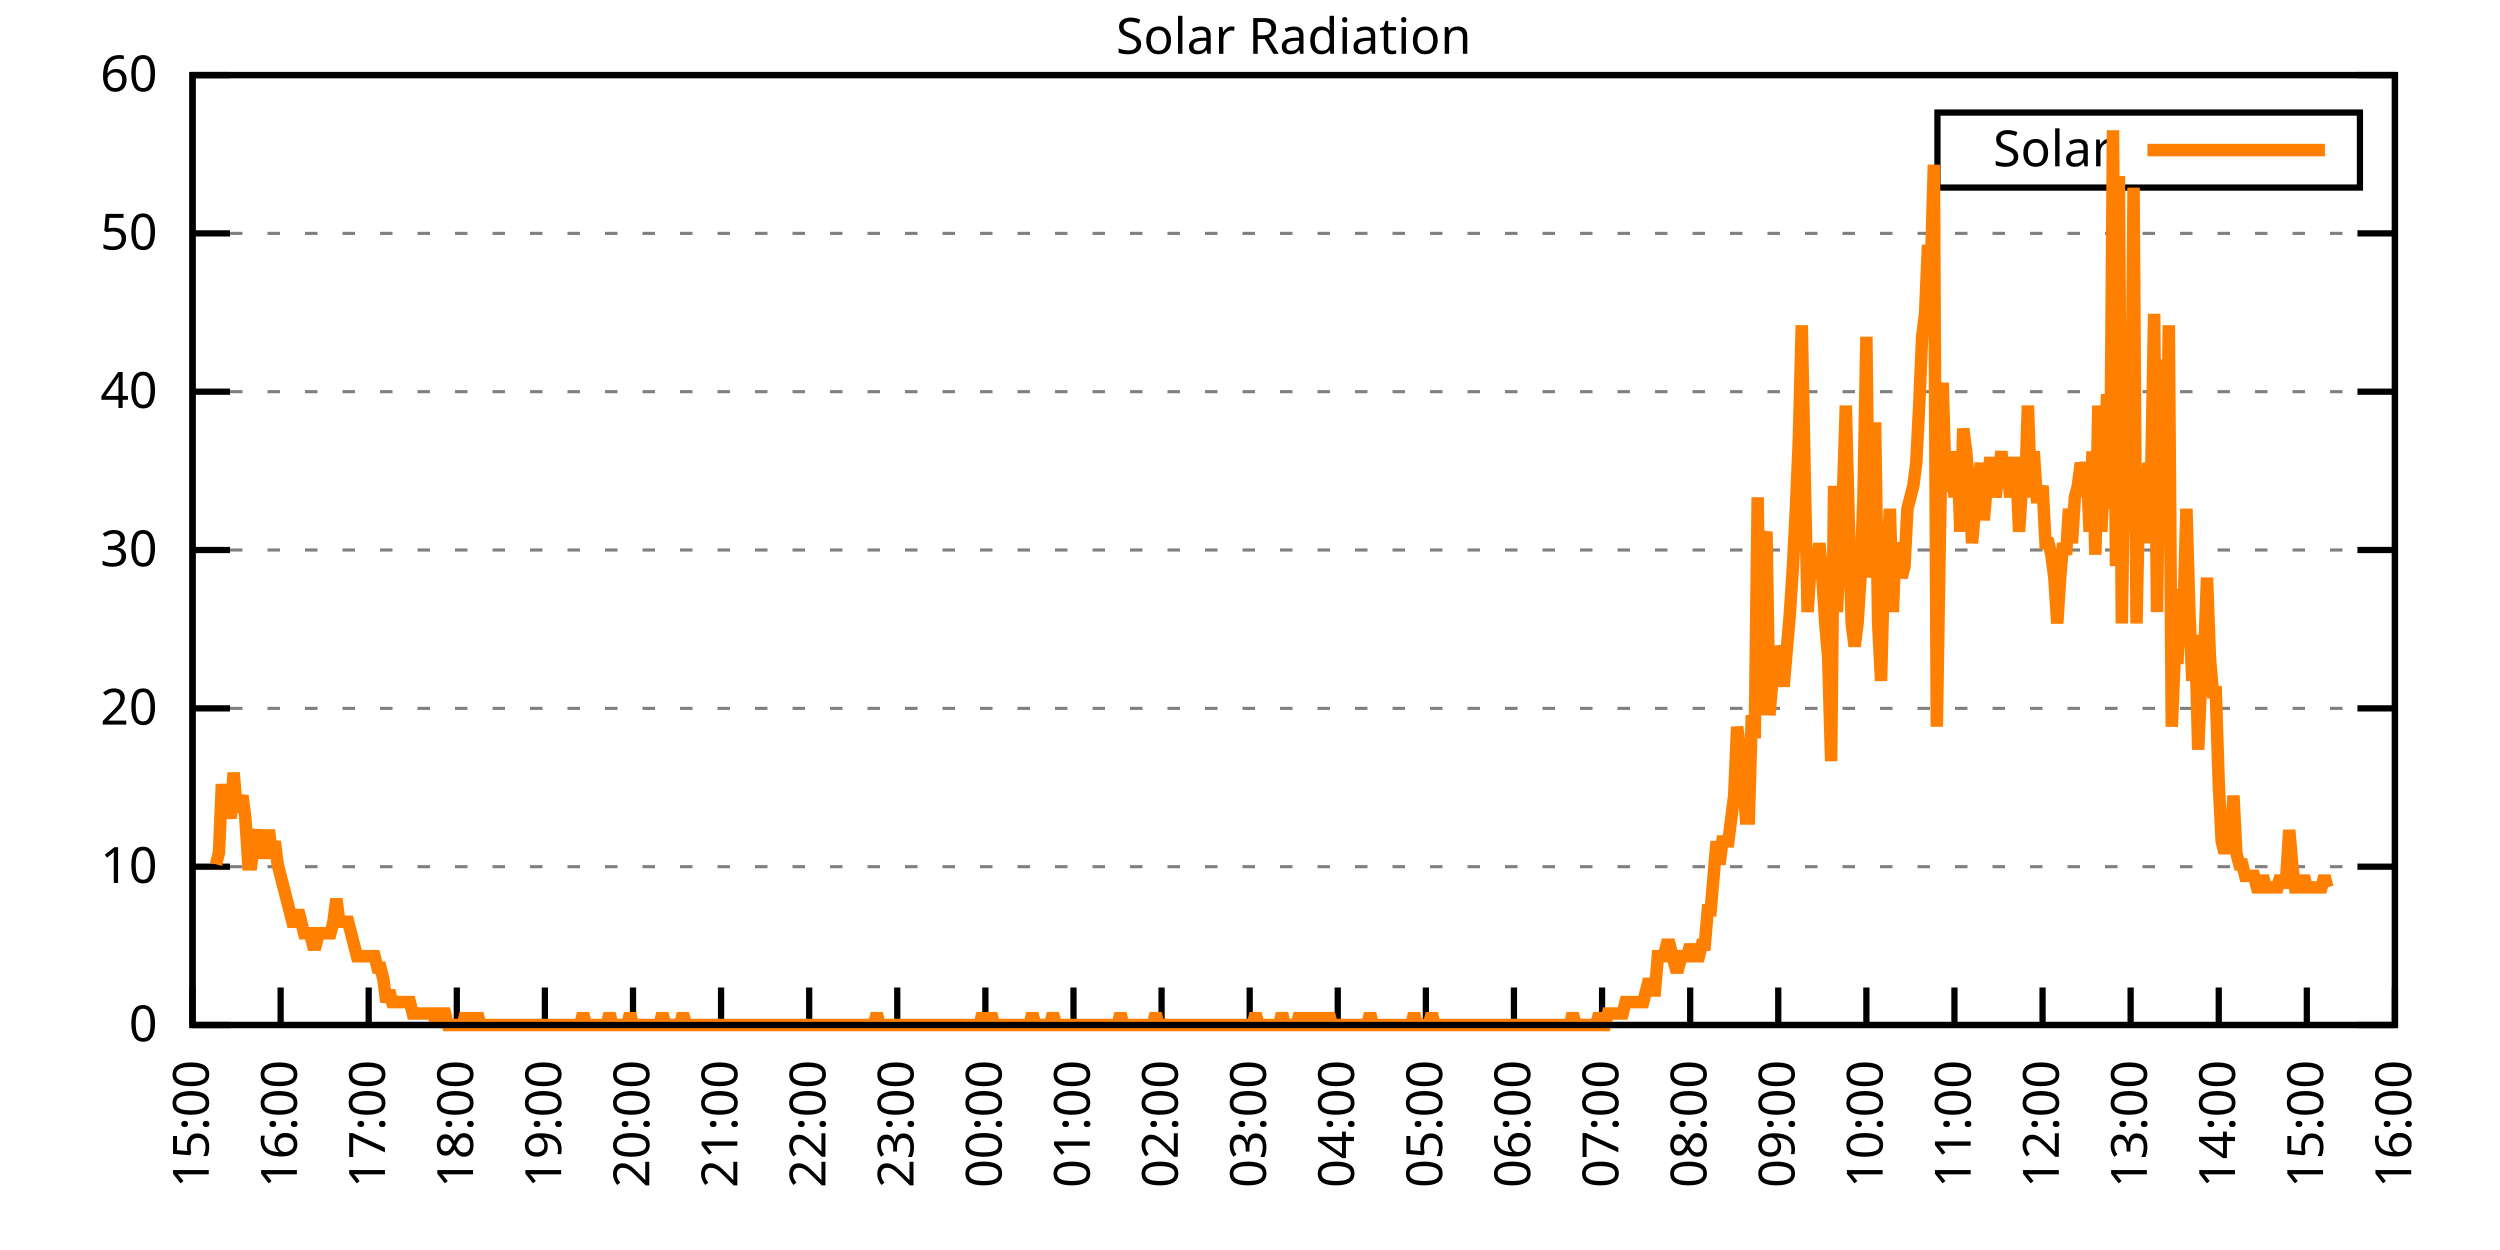
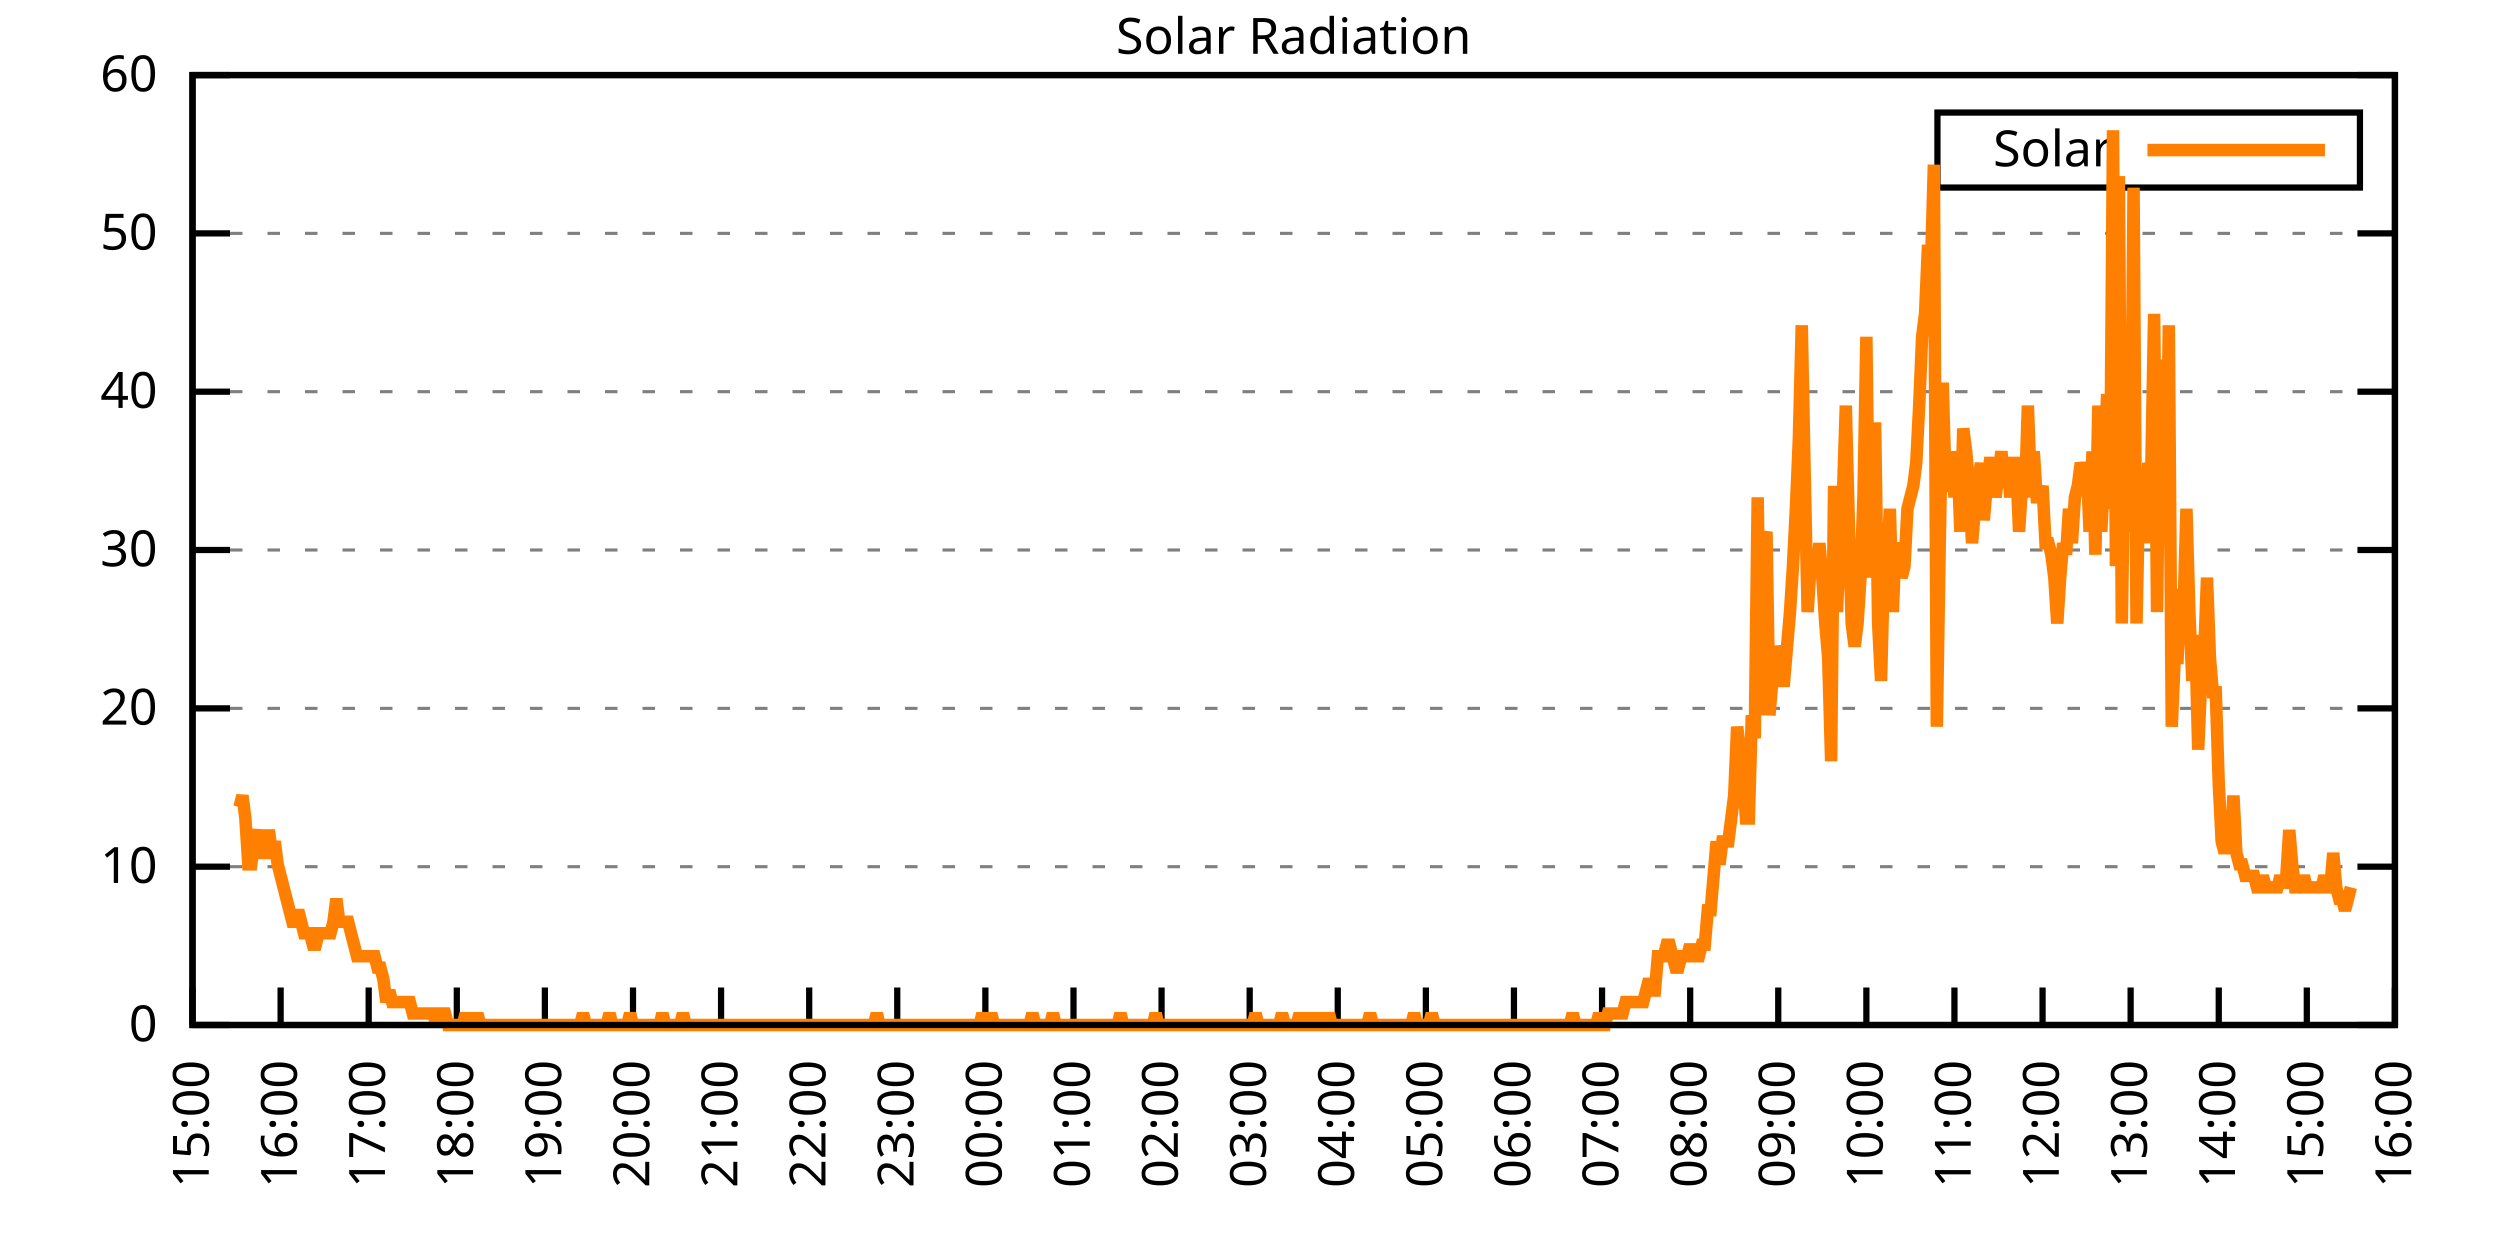
<svg xmlns="http://www.w3.org/2000/svg" xmlns:xlink="http://www.w3.org/1999/xlink" width="400" height="200" viewBox="0 0 400 200">
  <g id="gnuplot_canvas">
    <rect x="0" y="0" width="400" height="200" fill="none" />
    <defs>
      <circle id="gpDot" r="0.5" stroke-width="0.5" stroke="currentColor" />
      <path id="gpPt0" stroke-width="0.333" stroke="currentColor" d="M-1,0 h2 M0,-1 v2" />
      <path id="gpPt1" stroke-width="0.333" stroke="currentColor" d="M-1,-1 L1,1 M1,-1 L-1,1" />
      <path id="gpPt2" stroke-width="0.333" stroke="currentColor" d="M-1,0 L1,0 M0,-1 L0,1 M-1,-1 L1,1 M-1,1 L1,-1" />
      <rect id="gpPt3" stroke-width="0.333" stroke="currentColor" x="-1" y="-1" width="2" height="2" />
      <rect id="gpPt4" stroke-width="0.333" stroke="currentColor" fill="currentColor" x="-1" y="-1" width="2" height="2" />
      <circle id="gpPt5" stroke-width="0.333" stroke="currentColor" cx="0" cy="0" r="1" />
      <use xlink:href="#gpPt5" id="gpPt6" fill="currentColor" stroke="none" />
      <path id="gpPt7" stroke-width="0.333" stroke="currentColor" d="M0,-1.33 L-1.33,0.67 L1.33,0.67 z" />
      <use xlink:href="#gpPt7" id="gpPt8" fill="currentColor" stroke="none" />
      <use xlink:href="#gpPt7" id="gpPt9" stroke="currentColor" transform="rotate(180)" />
      <use xlink:href="#gpPt9" id="gpPt10" fill="currentColor" stroke="none" />
      <use xlink:href="#gpPt3" id="gpPt11" stroke="currentColor" transform="rotate(45)" />
      <use xlink:href="#gpPt11" id="gpPt12" fill="currentColor" stroke="none" />
      <path id="gpPt13" stroke-width="0.333" stroke="currentColor" d="M0,1.330 L1.265,0.411 L0.782,-1.067 L-0.782,-1.076 L-1.265,0.411 z" />
      <use xlink:href="#gpPt13" id="gpPt14" fill="currentColor" stroke="none" />
      <filter id="textbox" filterUnits="objectBoundingBox" x="0" y="0" height="1" width="1">
        <feFlood flood-color="white" flood-opacity="1" result="bgnd" />
        <feComposite in="SourceGraphic" in2="bgnd" operator="atop" />
      </filter>
      <filter id="greybox" filterUnits="objectBoundingBox" x="0" y="0" height="1" width="1">
        <feFlood flood-color="lightgrey" flood-opacity="1" result="grey" />
        <feComposite in="SourceGraphic" in2="grey" operator="atop" />
      </filter>
    </defs>
    <g fill="none" color="white" stroke="currentColor" stroke-width="1.00" stroke-linecap="butt" stroke-linejoin="miter">
</g>
    <g fill="none" color="black" stroke="currentColor" stroke-width="1.00" stroke-linecap="butt" stroke-linejoin="miter">
      <g stroke="none" shape-rendering="crispEdges">
        <polygon fill="rgb(255, 255, 255)" points="30.80,164.00 383.18,164.00 383.18,12.02 30.80,12.02 " />
      </g>
    </g>
    <g fill="none" color="black" stroke="currentColor" stroke-width="1.00" stroke-linecap="butt" stroke-linejoin="miter">
</g>
    <g fill="none" color="black" stroke="black" stroke-width="0.50" stroke-linecap="butt" stroke-linejoin="miter">
</g>
    <g fill="none" color="gray" stroke="currentColor" stroke-width="0.50" stroke-linecap="butt" stroke-linejoin="miter">
      <path stroke="gray" stroke-dasharray="2,4" class="gridline" d="M30.80,164.00 L383.19,164.00  " />
    </g>
    <g fill="none" color="gray" stroke="gray" stroke-width="1.00" stroke-linecap="butt" stroke-linejoin="miter">
</g>
    <g fill="none" color="black" stroke="currentColor" stroke-width="1.00" stroke-linecap="butt" stroke-linejoin="miter">
      <path stroke="black" d="M30.80,164.00 L36.80,164.00 M383.19,164.00 L377.19,164.00  " />
      <g transform="translate(25.20,166.60)" stroke="none" fill="black" font-family="Sans" font-size="8.00" text-anchor="end">
        <text>
          <tspan font-family="Sans"> 0</tspan>
        </text>
      </g>
    </g>
    <g fill="none" color="black" stroke="currentColor" stroke-width="1.00" stroke-linecap="butt" stroke-linejoin="miter">
</g>
    <g fill="none" color="black" stroke="black" stroke-width="0.50" stroke-linecap="butt" stroke-linejoin="miter">
</g>
    <g fill="none" color="gray" stroke="currentColor" stroke-width="0.50" stroke-linecap="butt" stroke-linejoin="miter">
      <path stroke="gray" stroke-dasharray="2,4" class="gridline" d="M30.80,138.67 L383.19,138.67  " />
    </g>
    <g fill="none" color="gray" stroke="gray" stroke-width="1.00" stroke-linecap="butt" stroke-linejoin="miter">
</g>
    <g fill="none" color="black" stroke="currentColor" stroke-width="1.00" stroke-linecap="butt" stroke-linejoin="miter">
      <path stroke="black" d="M30.80,138.67 L36.80,138.67 M383.19,138.67 L377.19,138.67  " />
      <g transform="translate(25.20,141.27)" stroke="none" fill="black" font-family="Sans" font-size="8.00" text-anchor="end">
        <text>
          <tspan font-family="Sans"> 10</tspan>
        </text>
      </g>
    </g>
    <g fill="none" color="black" stroke="currentColor" stroke-width="1.00" stroke-linecap="butt" stroke-linejoin="miter">
</g>
    <g fill="none" color="black" stroke="black" stroke-width="0.50" stroke-linecap="butt" stroke-linejoin="miter">
</g>
    <g fill="none" color="gray" stroke="currentColor" stroke-width="0.50" stroke-linecap="butt" stroke-linejoin="miter">
      <path stroke="gray" stroke-dasharray="2,4" class="gridline" d="M30.80,113.34 L383.19,113.34  " />
    </g>
    <g fill="none" color="gray" stroke="gray" stroke-width="1.00" stroke-linecap="butt" stroke-linejoin="miter">
</g>
    <g fill="none" color="black" stroke="currentColor" stroke-width="1.00" stroke-linecap="butt" stroke-linejoin="miter">
      <path stroke="black" d="M30.80,113.34 L36.80,113.34 M383.19,113.34 L377.19,113.34  " />
      <g transform="translate(25.20,115.94)" stroke="none" fill="black" font-family="Sans" font-size="8.00" text-anchor="end">
        <text>
          <tspan font-family="Sans"> 20</tspan>
        </text>
      </g>
    </g>
    <g fill="none" color="black" stroke="currentColor" stroke-width="1.00" stroke-linecap="butt" stroke-linejoin="miter">
</g>
    <g fill="none" color="black" stroke="black" stroke-width="0.50" stroke-linecap="butt" stroke-linejoin="miter">
</g>
    <g fill="none" color="gray" stroke="currentColor" stroke-width="0.50" stroke-linecap="butt" stroke-linejoin="miter">
      <path stroke="gray" stroke-dasharray="2,4" class="gridline" d="M30.80,88.00 L383.19,88.00  " />
    </g>
    <g fill="none" color="gray" stroke="gray" stroke-width="1.00" stroke-linecap="butt" stroke-linejoin="miter">
</g>
    <g fill="none" color="black" stroke="currentColor" stroke-width="1.00" stroke-linecap="butt" stroke-linejoin="miter">
      <path stroke="black" d="M30.80,88.00 L36.80,88.00 M383.19,88.00 L377.19,88.00  " />
      <g transform="translate(25.20,90.60)" stroke="none" fill="black" font-family="Sans" font-size="8.00" text-anchor="end">
        <text>
          <tspan font-family="Sans"> 30</tspan>
        </text>
      </g>
    </g>
    <g fill="none" color="black" stroke="currentColor" stroke-width="1.00" stroke-linecap="butt" stroke-linejoin="miter">
</g>
    <g fill="none" color="black" stroke="black" stroke-width="0.50" stroke-linecap="butt" stroke-linejoin="miter">
</g>
    <g fill="none" color="gray" stroke="currentColor" stroke-width="0.50" stroke-linecap="butt" stroke-linejoin="miter">
      <path stroke="gray" stroke-dasharray="2,4" class="gridline" d="M30.80,62.67 L383.19,62.67  " />
    </g>
    <g fill="none" color="gray" stroke="gray" stroke-width="1.00" stroke-linecap="butt" stroke-linejoin="miter">
</g>
    <g fill="none" color="black" stroke="currentColor" stroke-width="1.00" stroke-linecap="butt" stroke-linejoin="miter">
      <path stroke="black" d="M30.80,62.67 L36.80,62.67 M383.19,62.67 L377.19,62.67  " />
      <g transform="translate(25.20,65.27)" stroke="none" fill="black" font-family="Sans" font-size="8.00" text-anchor="end">
        <text>
          <tspan font-family="Sans"> 40</tspan>
        </text>
      </g>
    </g>
    <g fill="none" color="black" stroke="currentColor" stroke-width="1.00" stroke-linecap="butt" stroke-linejoin="miter">
</g>
    <g fill="none" color="black" stroke="black" stroke-width="0.50" stroke-linecap="butt" stroke-linejoin="miter">
</g>
    <g fill="none" color="gray" stroke="currentColor" stroke-width="0.50" stroke-linecap="butt" stroke-linejoin="miter">
      <path stroke="gray" stroke-dasharray="2,4" class="gridline" d="M30.80,37.34 L383.19,37.34  " />
    </g>
    <g fill="none" color="gray" stroke="gray" stroke-width="1.00" stroke-linecap="butt" stroke-linejoin="miter">
</g>
    <g fill="none" color="black" stroke="currentColor" stroke-width="1.00" stroke-linecap="butt" stroke-linejoin="miter">
      <path stroke="black" d="M30.80,37.34 L36.80,37.34 M383.19,37.34 L377.19,37.34  " />
      <g transform="translate(25.20,39.94)" stroke="none" fill="black" font-family="Sans" font-size="8.00" text-anchor="end">
        <text>
          <tspan font-family="Sans"> 50</tspan>
        </text>
      </g>
    </g>
    <g fill="none" color="black" stroke="currentColor" stroke-width="1.00" stroke-linecap="butt" stroke-linejoin="miter">
</g>
    <g fill="none" color="black" stroke="black" stroke-width="0.50" stroke-linecap="butt" stroke-linejoin="miter">
</g>
    <g fill="none" color="gray" stroke="currentColor" stroke-width="0.50" stroke-linecap="butt" stroke-linejoin="miter">
      <path stroke="gray" stroke-dasharray="2,4" class="gridline" d="M30.80,12.01 L383.19,12.01  " />
    </g>
    <g fill="none" color="gray" stroke="gray" stroke-width="1.00" stroke-linecap="butt" stroke-linejoin="miter">
</g>
    <g fill="none" color="black" stroke="currentColor" stroke-width="1.00" stroke-linecap="butt" stroke-linejoin="miter">
      <path stroke="black" d="M30.80,12.01 L36.80,12.01 M383.19,12.01 L377.19,12.01  " />
      <g transform="translate(25.20,14.61)" stroke="none" fill="black" font-family="Sans" font-size="8.00" text-anchor="end">
        <text>
          <tspan font-family="Sans"> 60</tspan>
        </text>
      </g>
    </g>
    <g fill="none" color="black" stroke="currentColor" stroke-width="1.00" stroke-linecap="butt" stroke-linejoin="miter">
      <path stroke="black" d="M30.80,164.00 L30.80,158.00  " />
      <g transform="translate(33.40,169.60) rotate(270.00)" stroke="none" fill="black" font-family="Sans" font-size="8.00" text-anchor="end">
        <text>
          <tspan font-family="Sans">15:00</tspan>
        </text>
      </g>
    </g>
    <g fill="none" color="black" stroke="currentColor" stroke-width="1.00" stroke-linecap="butt" stroke-linejoin="miter">
      <path stroke="black" d="M44.90,164.00 L44.90,158.00  " />
      <g transform="translate(47.50,169.60) rotate(270.00)" stroke="none" fill="black" font-family="Sans" font-size="8.00" text-anchor="end">
        <text>
          <tspan font-family="Sans">16:00</tspan>
        </text>
      </g>
    </g>
    <g fill="none" color="black" stroke="currentColor" stroke-width="1.00" stroke-linecap="butt" stroke-linejoin="miter">
      <path stroke="black" d="M58.99,164.00 L58.99,158.00  " />
      <g transform="translate(61.59,169.60) rotate(270.00)" stroke="none" fill="black" font-family="Sans" font-size="8.00" text-anchor="end">
        <text>
          <tspan font-family="Sans">17:00</tspan>
        </text>
      </g>
    </g>
    <g fill="none" color="black" stroke="currentColor" stroke-width="1.00" stroke-linecap="butt" stroke-linejoin="miter">
      <path stroke="black" d="M73.09,164.00 L73.09,158.00  " />
      <g transform="translate(75.69,169.60) rotate(270.00)" stroke="none" fill="black" font-family="Sans" font-size="8.00" text-anchor="end">
        <text>
          <tspan font-family="Sans">18:00</tspan>
        </text>
      </g>
    </g>
    <g fill="none" color="black" stroke="currentColor" stroke-width="1.00" stroke-linecap="butt" stroke-linejoin="miter">
      <path stroke="black" d="M87.18,164.00 L87.18,158.00  " />
      <g transform="translate(89.78,169.60) rotate(270.00)" stroke="none" fill="black" font-family="Sans" font-size="8.00" text-anchor="end">
        <text>
          <tspan font-family="Sans">19:00</tspan>
        </text>
      </g>
    </g>
    <g fill="none" color="black" stroke="currentColor" stroke-width="1.00" stroke-linecap="butt" stroke-linejoin="miter">
      <path stroke="black" d="M101.28,164.00 L101.28,158.00  " />
      <g transform="translate(103.88,169.60) rotate(270.00)" stroke="none" fill="black" font-family="Sans" font-size="8.00" text-anchor="end">
        <text>
          <tspan font-family="Sans">20:00</tspan>
        </text>
      </g>
    </g>
    <g fill="none" color="black" stroke="currentColor" stroke-width="1.00" stroke-linecap="butt" stroke-linejoin="miter">
      <path stroke="black" d="M115.37,164.00 L115.37,158.00  " />
      <g transform="translate(117.97,169.60) rotate(270.00)" stroke="none" fill="black" font-family="Sans" font-size="8.00" text-anchor="end">
        <text>
          <tspan font-family="Sans">21:00</tspan>
        </text>
      </g>
    </g>
    <g fill="none" color="black" stroke="currentColor" stroke-width="1.00" stroke-linecap="butt" stroke-linejoin="miter">
      <path stroke="black" d="M129.47,164.00 L129.47,158.00  " />
      <g transform="translate(132.07,169.60) rotate(270.00)" stroke="none" fill="black" font-family="Sans" font-size="8.00" text-anchor="end">
        <text>
          <tspan font-family="Sans">22:00</tspan>
        </text>
      </g>
    </g>
    <g fill="none" color="black" stroke="currentColor" stroke-width="1.00" stroke-linecap="butt" stroke-linejoin="miter">
      <path stroke="black" d="M143.56,164.00 L143.56,158.00  " />
      <g transform="translate(146.16,169.60) rotate(270.00)" stroke="none" fill="black" font-family="Sans" font-size="8.00" text-anchor="end">
        <text>
          <tspan font-family="Sans">23:00</tspan>
        </text>
      </g>
    </g>
    <g fill="none" color="black" stroke="currentColor" stroke-width="1.00" stroke-linecap="butt" stroke-linejoin="miter">
      <path stroke="black" d="M157.66,164.00 L157.66,158.00  " />
      <g transform="translate(160.26,169.60) rotate(270.00)" stroke="none" fill="black" font-family="Sans" font-size="8.00" text-anchor="end">
        <text>
          <tspan font-family="Sans">00:00</tspan>
        </text>
      </g>
    </g>
    <g fill="none" color="black" stroke="currentColor" stroke-width="1.00" stroke-linecap="butt" stroke-linejoin="miter">
      <path stroke="black" d="M171.76,164.00 L171.76,158.00  " />
      <g transform="translate(174.36,169.60) rotate(270.00)" stroke="none" fill="black" font-family="Sans" font-size="8.00" text-anchor="end">
        <text>
          <tspan font-family="Sans">01:00</tspan>
        </text>
      </g>
    </g>
    <g fill="none" color="black" stroke="currentColor" stroke-width="1.00" stroke-linecap="butt" stroke-linejoin="miter">
      <path stroke="black" d="M185.85,164.00 L185.85,158.00  " />
      <g transform="translate(188.45,169.60) rotate(270.00)" stroke="none" fill="black" font-family="Sans" font-size="8.00" text-anchor="end">
        <text>
          <tspan font-family="Sans">02:00</tspan>
        </text>
      </g>
    </g>
    <g fill="none" color="black" stroke="currentColor" stroke-width="1.00" stroke-linecap="butt" stroke-linejoin="miter">
      <path stroke="black" d="M199.95,164.00 L199.95,158.00  " />
      <g transform="translate(202.55,169.60) rotate(270.00)" stroke="none" fill="black" font-family="Sans" font-size="8.00" text-anchor="end">
        <text>
          <tspan font-family="Sans">03:00</tspan>
        </text>
      </g>
    </g>
    <g fill="none" color="black" stroke="currentColor" stroke-width="1.00" stroke-linecap="butt" stroke-linejoin="miter">
      <path stroke="black" d="M214.04,164.00 L214.04,158.00  " />
      <g transform="translate(216.64,169.60) rotate(270.00)" stroke="none" fill="black" font-family="Sans" font-size="8.00" text-anchor="end">
        <text>
          <tspan font-family="Sans">04:00</tspan>
        </text>
      </g>
    </g>
    <g fill="none" color="black" stroke="currentColor" stroke-width="1.00" stroke-linecap="butt" stroke-linejoin="miter">
      <path stroke="black" d="M228.14,164.00 L228.14,158.00  " />
      <g transform="translate(230.74,169.60) rotate(270.00)" stroke="none" fill="black" font-family="Sans" font-size="8.00" text-anchor="end">
        <text>
          <tspan font-family="Sans">05:00</tspan>
        </text>
      </g>
    </g>
    <g fill="none" color="black" stroke="currentColor" stroke-width="1.00" stroke-linecap="butt" stroke-linejoin="miter">
      <path stroke="black" d="M242.23,164.00 L242.23,158.00  " />
      <g transform="translate(244.83,169.60) rotate(270.00)" stroke="none" fill="black" font-family="Sans" font-size="8.00" text-anchor="end">
        <text>
          <tspan font-family="Sans">06:00</tspan>
        </text>
      </g>
    </g>
    <g fill="none" color="black" stroke="currentColor" stroke-width="1.00" stroke-linecap="butt" stroke-linejoin="miter">
      <path stroke="black" d="M256.33,164.00 L256.33,158.00  " />
      <g transform="translate(258.93,169.60) rotate(270.00)" stroke="none" fill="black" font-family="Sans" font-size="8.00" text-anchor="end">
        <text>
          <tspan font-family="Sans">07:00</tspan>
        </text>
      </g>
    </g>
    <g fill="none" color="black" stroke="currentColor" stroke-width="1.00" stroke-linecap="butt" stroke-linejoin="miter">
      <path stroke="black" d="M270.43,164.00 L270.43,158.00  " />
      <g transform="translate(273.03,169.60) rotate(270.00)" stroke="none" fill="black" font-family="Sans" font-size="8.00" text-anchor="end">
        <text>
          <tspan font-family="Sans">08:00</tspan>
        </text>
      </g>
    </g>
    <g fill="none" color="black" stroke="currentColor" stroke-width="1.00" stroke-linecap="butt" stroke-linejoin="miter">
      <path stroke="black" d="M284.52,164.00 L284.52,158.00  " />
      <g transform="translate(287.12,169.60) rotate(270.00)" stroke="none" fill="black" font-family="Sans" font-size="8.00" text-anchor="end">
        <text>
          <tspan font-family="Sans">09:00</tspan>
        </text>
      </g>
    </g>
    <g fill="none" color="black" stroke="currentColor" stroke-width="1.00" stroke-linecap="butt" stroke-linejoin="miter">
      <path stroke="black" d="M298.62,164.00 L298.62,158.00  " />
      <g transform="translate(301.22,169.60) rotate(270.00)" stroke="none" fill="black" font-family="Sans" font-size="8.00" text-anchor="end">
        <text>
          <tspan font-family="Sans">10:00</tspan>
        </text>
      </g>
    </g>
    <g fill="none" color="black" stroke="currentColor" stroke-width="1.00" stroke-linecap="butt" stroke-linejoin="miter">
      <path stroke="black" d="M312.71,164.00 L312.71,158.00  " />
      <g transform="translate(315.31,169.60) rotate(270.00)" stroke="none" fill="black" font-family="Sans" font-size="8.00" text-anchor="end">
        <text>
          <tspan font-family="Sans">11:00</tspan>
        </text>
      </g>
    </g>
    <g fill="none" color="black" stroke="currentColor" stroke-width="1.00" stroke-linecap="butt" stroke-linejoin="miter">
      <path stroke="black" d="M326.81,164.00 L326.81,158.00  " />
      <g transform="translate(329.41,169.60) rotate(270.00)" stroke="none" fill="black" font-family="Sans" font-size="8.00" text-anchor="end">
        <text>
          <tspan font-family="Sans">12:00</tspan>
        </text>
      </g>
    </g>
    <g fill="none" color="black" stroke="currentColor" stroke-width="1.00" stroke-linecap="butt" stroke-linejoin="miter">
      <path stroke="black" d="M340.90,164.00 L340.90,158.00  " />
      <g transform="translate(343.50,169.60) rotate(270.00)" stroke="none" fill="black" font-family="Sans" font-size="8.00" text-anchor="end">
        <text>
          <tspan font-family="Sans">13:00</tspan>
        </text>
      </g>
    </g>
    <g fill="none" color="black" stroke="currentColor" stroke-width="1.00" stroke-linecap="butt" stroke-linejoin="miter">
      <path stroke="black" d="M355.00,164.00 L355.00,158.00  " />
      <g transform="translate(357.60,169.60) rotate(270.00)" stroke="none" fill="black" font-family="Sans" font-size="8.00" text-anchor="end">
        <text>
          <tspan font-family="Sans">14:00</tspan>
        </text>
      </g>
    </g>
    <g fill="none" color="black" stroke="currentColor" stroke-width="1.00" stroke-linecap="butt" stroke-linejoin="miter">
      <path stroke="black" d="M369.09,164.00 L369.09,158.00  " />
      <g transform="translate(371.69,169.60) rotate(270.00)" stroke="none" fill="black" font-family="Sans" font-size="8.00" text-anchor="end">
        <text>
          <tspan font-family="Sans">15:00</tspan>
        </text>
      </g>
    </g>
    <g fill="none" color="black" stroke="currentColor" stroke-width="1.00" stroke-linecap="butt" stroke-linejoin="miter">
      <path stroke="black" d="M383.19,164.00 L383.19,158.00  " />
      <g transform="translate(385.79,169.60) rotate(270.00)" stroke="none" fill="black" font-family="Sans" font-size="8.00" text-anchor="end">
        <text>
          <tspan font-family="Sans">16:00</tspan>
        </text>
      </g>
    </g>
    <g fill="none" color="black" stroke="currentColor" stroke-width="1.00" stroke-linecap="butt" stroke-linejoin="miter">
</g>
    <g fill="none" color="black" stroke="currentColor" stroke-width="1.00" stroke-linecap="butt" stroke-linejoin="miter">
      <path stroke="black" d="M30.80,12.01 L30.80,164.00 L383.19,164.00 L383.19,12.01 L30.80,12.01 Z  " />
    </g>
    <g fill="none" color="black" stroke="currentColor" stroke-width="1.00" stroke-linecap="butt" stroke-linejoin="miter">
</g>
    <g fill="none" color="black" stroke="currentColor" stroke-width="1.00" stroke-linecap="butt" stroke-linejoin="miter">
      <path stroke="black" d="M309.99,30.01 L309.99,18.01 L377.59,18.01 L377.59,30.01 L309.99,30.01 Z  " />
    </g>
    <g id="Solar_Radiation_plot_1">
      <g fill="none" color="white" stroke="black" stroke-width="2.00" stroke-linecap="butt" stroke-linejoin="miter">
</g>
      <g fill="none" color="black" stroke="currentColor" stroke-width="2.00" stroke-linecap="butt" stroke-linejoin="miter">
        <g transform="translate(337.99,26.61)" stroke="none" fill="black" font-family="Sans" font-size="8.00" text-anchor="end">
          <text>
            <tspan font-family="Sans">Solar</tspan>
          </text>
        </g>
      </g>
      <g fill="none" color="black" stroke="currentColor" stroke-width="2.00" stroke-linecap="butt" stroke-linejoin="miter">
-         <path stroke="rgb(255, 127,   0)" d="M343.59,24.01 L371.99,24.01 M34.56,138.30 L35.03,136.47 L35.50,125.46 L35.97,130.96 L36.44,127.29 L36.91,130.96   L37.38,123.62 L37.85,129.13 L38.32,129.13 L38.79,127.29 L39.26,130.96 L39.73,138.30 L40.20,138.30 L40.67,134.63   L41.14,132.80 L41.61,136.47 L42.08,136.47 L42.55,136.47 L43.02,132.80 L43.49,136.47 L43.96,134.63 L44.43,138.30   L44.90,140.14 L45.37,141.98 L45.84,143.81 L46.31,145.65 L46.78,147.48 L47.24,147.48 L47.71,145.65 L48.18,147.48   L48.65,149.32 L49.12,149.32 L49.59,149.32 L50.06,151.15 L50.53,151.15 L51.00,149.32 L51.47,149.32 L51.94,149.32   L52.41,149.32 L52.88,149.32 L53.35,147.48 L53.82,143.81 L54.29,147.48 L54.76,147.48 L55.23,147.48 L55.70,147.48   L56.17,149.32 L56.64,151.15 L57.11,152.99 L57.58,152.99 L58.05,152.99 L58.52,152.99 L58.99,152.99 L59.46,152.99   L59.93,152.99 L60.40,154.82 L60.87,154.82 L61.34,156.66 L61.81,160.33 L62.28,158.49 L62.75,160.33 L63.22,160.33   L63.69,160.33 L64.16,160.33 L64.63,160.33 L65.10,160.33 L65.57,160.33 L66.04,162.16 L66.51,162.16 L66.98,162.16   L67.45,162.16 L67.92,162.16 L68.39,162.16 L68.86,162.16 L69.33,162.16 L69.80,164.00 L70.27,162.16 L70.74,162.16   L71.21,162.16 L71.68,164.00 L72.15,164.00 L72.62,164.00 L73.09,164.00 L73.56,164.00 L74.03,164.00 L74.50,162.16   L74.97,164.00 L75.44,164.00 L75.91,164.00 L76.38,162.16 L76.85,164.00 L77.32,164.00 L77.79,164.00 L78.26,164.00   L78.73,164.00 L79.19,164.00 L79.66,164.00 L80.13,164.00 L80.60,164.00 L81.07,164.00 L81.54,164.00 L82.01,164.00   L82.48,164.00 L82.95,164.00 L83.42,164.00 L83.89,164.00 L84.36,164.00 L84.83,164.00 L85.30,164.00 L85.77,164.00   L86.24,164.00 L86.71,164.00 L87.18,164.00 L87.65,164.00 L88.12,164.00 L88.59,164.00 L89.06,164.00 L89.53,164.00   L90.00,164.00 L90.47,164.00 L90.94,164.00 L91.41,164.00 L91.88,164.00 L92.35,164.00 L92.82,164.00 L93.29,162.16   L93.76,164.00 L94.23,164.00 L94.70,164.00 L95.17,164.00 L95.64,164.00 L96.11,164.00 L96.58,164.00 L97.05,164.00   L97.52,162.16 L97.99,164.00 L98.46,164.00 L98.93,164.00 L99.40,164.00 L99.87,164.00 L100.34,164.00 L100.81,162.16   L101.28,164.00 L101.75,164.00 L102.22,164.00 L102.69,164.00 L103.16,164.00 L103.63,164.00 L104.10,164.00 L104.57,164.00   L105.04,164.00 L105.51,164.00 L105.98,162.16 L106.45,164.00 L106.92,164.00 L107.39,164.00 L107.86,164.00 L108.33,164.00   L108.80,164.00 L109.27,162.16 L109.74,164.00 L110.21,164.00 L110.68,164.00 L111.14,164.00 L111.61,164.00 L112.08,164.00   L112.55,164.00 L113.02,164.00 L113.49,164.00 L113.96,164.00 L114.43,164.00 L114.90,164.00 L115.37,164.00 L115.84,164.00   L116.31,164.00 L116.78,164.00 L117.25,164.00 L117.72,164.00 L118.19,164.00 L118.66,164.00 L119.13,164.00 L119.60,164.00   L120.07,164.00 L120.54,164.00 L121.01,164.00 L121.48,164.00 L121.95,164.00 L122.42,164.00 L122.89,164.00 L123.36,164.00   L123.83,164.00 L124.30,164.00 L124.77,164.00 L125.24,164.00 L125.71,164.00 L126.18,164.00 L126.65,164.00 L127.12,164.00   L127.59,164.00 L128.06,164.00 L128.53,164.00 L129.00,164.00 L129.47,164.00 L129.94,164.00 L130.41,164.00 L130.88,164.00   L131.35,164.00 L131.82,164.00 L132.29,164.00 L132.76,164.00 L133.23,164.00 L133.70,164.00 L134.17,164.00 L134.64,164.00   L135.11,164.00 L135.58,164.00 L136.05,164.00 L136.52,164.00 L136.99,164.00 L137.46,164.00 L137.93,164.00 L138.40,164.00   L138.87,164.00 L139.34,164.00 L139.81,164.00 L140.28,162.16 L140.75,164.00 L141.22,164.00 L141.69,164.00 L142.16,164.00   L142.63,164.00 L143.09,164.00 L143.56,164.00 L144.03,164.00 L144.50,164.00 L144.97,164.00 L145.44,164.00 L145.91,164.00   L146.38,164.00 L146.85,164.00 L147.32,164.00 L147.79,164.00 L148.26,164.00 L148.73,164.00 L149.20,164.00 L149.67,164.00   L150.14,164.00 L150.61,164.00 L151.08,164.00 L151.55,164.00 L152.02,164.00 L152.49,164.00 L152.96,164.00 L153.43,164.00   L153.90,164.00 L154.37,164.00 L154.84,164.00 L155.31,164.00 L155.78,164.00 L156.25,164.00 L156.72,164.00 L157.19,162.16   L157.66,164.00 L158.13,164.00 L158.60,162.16 L159.07,164.00 L159.54,164.00 L160.01,164.00 L160.48,164.00 L160.95,164.00   L161.42,164.00 L161.89,164.00 L162.36,164.00 L162.83,164.00 L163.30,164.00 L163.77,164.00 L164.24,164.00 L164.71,164.00   L165.18,162.16 L165.65,164.00 L166.12,164.00 L166.59,164.00 L167.06,164.00 L167.53,164.00 L168.00,164.00 L168.47,162.16   L168.94,164.00 L169.41,164.00 L169.88,164.00 L170.35,164.00 L170.82,164.00 L171.29,164.00 L171.76,164.00 L172.23,164.00   L172.70,164.00 L173.17,164.00 L173.64,164.00 L174.11,164.00 L174.58,164.00 L175.04,164.00 L175.51,164.00 L175.98,164.00   L176.45,164.00 L176.92,164.00 L177.39,164.00 L177.86,164.00 L178.33,164.00 L178.80,164.00 L179.27,162.16 L179.74,164.00   L180.21,164.00 L180.68,164.00 L181.15,164.00 L181.62,164.00 L182.09,164.00 L182.56,164.00 L183.03,164.00 L183.50,164.00   L183.97,164.00 L184.44,164.00 L184.91,162.16 L185.38,164.00 L185.85,164.00 L186.32,164.00 L186.79,164.00 L187.26,164.00   L187.73,164.00 L188.20,164.00 L188.67,164.00 L189.14,164.00 L189.61,164.00 L190.08,164.00 L190.55,164.00 L191.02,164.00   L191.49,164.00 L191.96,164.00 L192.43,164.00 L192.90,164.00 L193.37,164.00 L193.84,164.00 L194.31,164.00 L194.78,164.00   L195.25,164.00 L195.72,164.00 L196.19,164.00 L196.66,164.00 L197.13,164.00 L197.60,164.00 L198.07,164.00 L198.54,164.00   L199.01,164.00 L199.48,164.00 L199.95,164.00 L200.42,164.00 L200.89,162.16 L201.36,164.00 L201.83,164.00 L202.30,164.00   L202.77,164.00 L203.24,164.00 L203.71,164.00 L204.18,164.00 L204.65,164.00 L205.12,162.16 L205.59,164.00 L206.06,164.00   L206.53,164.00 L207.00,164.00 L207.46,164.00 L207.93,162.16 L208.40,164.00 L208.87,164.00 L209.34,162.16 L209.81,164.00   L210.28,164.00 L210.75,162.16 L211.22,164.00 L211.69,164.00 L212.16,164.00 L212.63,162.16 L213.10,164.00 L213.57,164.00   L214.04,164.00 L214.51,164.00 L214.98,164.00 L215.45,164.00 L215.92,164.00 L216.39,164.00 L216.86,164.00 L217.33,164.00   L217.80,164.00 L218.27,164.00 L218.74,164.00 L219.21,162.16 L219.68,164.00 L220.15,164.00 L220.62,164.00 L221.09,164.00   L221.56,164.00 L222.03,164.00 L222.50,164.00 L222.97,164.00 L223.44,164.00 L223.91,164.00 L224.38,164.00 L224.85,164.00   L225.32,164.00 L225.79,164.00 L226.26,162.16 L226.73,164.00 L227.20,164.00 L227.67,164.00 L228.14,164.00 L228.61,164.00   L229.08,162.16 L229.55,164.00 L230.02,164.00 L230.49,164.00 L230.96,164.00 L231.43,164.00 L231.90,164.00 L232.37,164.00   L232.84,164.00 L233.31,164.00 L233.78,164.00 L234.25,164.00 L234.72,164.00 L235.19,164.00 L235.66,164.00 L236.13,164.00   L236.60,164.00 L237.07,164.00 L237.54,164.00 L238.01,164.00 L238.48,164.00 L238.95,164.00 L239.41,164.00 L239.88,164.00   L240.35,164.00 L240.82,164.00 L241.29,164.00 L241.76,164.00 L242.23,164.00 L242.70,164.00 L243.17,164.00 L243.64,164.00   L244.11,164.00 L244.58,164.00 L245.05,164.00 L245.52,164.00 L245.99,164.00 L246.46,164.00 L246.93,164.00 L247.40,164.00   L247.87,164.00 L248.34,164.00 L248.81,164.00 L249.28,164.00 L249.75,164.00 L250.22,164.00 L250.69,164.00 L251.16,164.00   L251.63,162.16 L252.10,164.00 L252.57,164.00 L253.04,164.00 L253.51,164.00 L253.98,164.00 L254.45,164.00 L254.92,164.00   L255.39,164.00 L255.86,162.16 L256.33,164.00 L256.80,164.00 L257.27,162.16 L257.74,162.16 L258.21,162.16 L258.68,162.16   L259.15,162.16 L259.62,162.16 L260.09,160.33 L260.56,160.33 L261.03,160.33 L261.50,160.33 L261.97,160.33 L262.44,160.33   L262.91,160.33 L263.38,158.49 L263.85,156.66 L264.32,158.49 L264.79,158.49 L265.26,152.99 L265.73,152.99 L266.20,152.99   L266.67,151.15 L267.14,151.15 L267.61,152.99 L268.08,154.82 L268.55,154.82 L269.02,152.99 L269.49,152.99 L269.96,152.99   L270.43,151.15 L270.90,152.99 L271.36,152.99 L271.83,152.99 L272.30,151.15 L272.77,151.15 L273.24,145.65 L273.71,145.65   L274.18,140.14 L274.65,134.63 L275.12,138.30 L275.59,134.63 L276.06,134.63 L276.53,134.63 L277.00,130.96 L277.47,127.29   L277.94,116.28 L278.41,119.95 L278.88,123.62 L279.35,130.96 L279.82,130.96 L280.29,114.44 L280.76,118.12 L281.23,79.57   L281.70,114.44 L282.17,86.91 L282.64,85.08 L283.11,114.44 L283.58,108.94 L284.05,103.43 L284.52,105.27 L284.99,108.94   L285.46,108.94 L285.93,103.43 L286.40,97.93 L286.87,90.59 L287.34,81.41 L287.81,70.40 L288.28,52.04 L288.75,75.90   L289.22,97.93 L289.69,90.59 L290.16,90.59 L290.63,92.42 L291.10,86.91 L291.57,92.42 L292.04,99.76 L292.51,105.27   L292.98,121.79 L293.45,77.74 L293.92,97.93 L294.39,86.91 L294.86,79.57 L295.33,64.89 L295.80,83.24 L296.27,99.76   L296.74,103.43 L297.21,99.76 L297.68,92.42 L298.15,79.57 L298.62,53.88 L299.09,92.42 L299.56,68.56 L300.03,68.56   L300.50,99.76 L300.97,108.94 L301.44,90.59 L301.91,90.59 L302.38,81.41 L302.85,97.93 L303.31,86.91 L303.78,88.75   L304.25,92.42 L304.72,90.59 L305.19,81.41 L305.66,79.57 L306.13,77.74 L306.60,74.07 L307.07,64.89 L307.54,53.88   L308.01,50.21 L308.48,39.19 L308.95,42.87 L309.42,26.35 L309.89,116.28 L310.36,86.91 L310.83,61.22 L311.30,77.74   L311.77,77.74 L312.24,72.23 L312.71,79.57 L313.18,72.23 L313.65,85.08 L314.12,68.56 L314.59,72.23 L315.06,77.74   L315.53,86.91 L316.00,81.41 L316.47,77.74 L316.94,74.07 L317.41,83.24 L317.88,77.74 L318.35,74.07 L318.82,74.07   L319.29,79.57 L319.76,75.90 L320.23,72.23 L320.70,77.74 L321.17,74.07 L321.64,79.57 L322.11,74.07 L322.58,74.07   L323.05,85.08 L323.52,77.74 L323.99,79.57 L324.46,64.89 L324.93,77.74 L325.40,72.23 L325.87,79.57 L326.34,79.57   L326.81,77.74 L327.28,86.91 L327.75,86.91 L328.22,88.75 L328.69,92.42 L329.16,99.76 L329.63,92.42 L330.10,86.91   L330.57,88.75 L331.04,81.41 L331.51,86.91 L331.98,79.57 L332.45,77.74 L332.92,74.07 L333.39,75.90 L333.86,74.07   L334.33,85.08 L334.80,72.23 L335.26,88.75 L335.73,64.89 L336.20,85.08 L336.67,75.90 L337.14,63.05 L337.61,81.41   L338.08,20.84 L338.55,90.59 L339.02,28.18 L339.49,99.76 L339.96,68.56 L340.43,81.41 L340.90,85.08 L341.37,30.02   L341.84,99.76 L342.31,75.90 L342.78,75.90 L343.25,86.91 L343.72,74.07 L344.19,75.90 L344.66,50.21 L345.13,97.93   L345.60,57.55 L346.07,75.90 L346.54,86.91 L347.01,52.04 L347.48,116.28 L347.95,105.27 L348.42,105.27 L348.89,94.26   L349.36,97.93 L349.83,81.41 L350.30,97.93 L350.77,108.94 L351.24,101.60 L351.71,119.95 L352.18,108.94 L352.65,105.27   L353.12,92.42 L353.59,105.27 L354.06,110.77 L354.53,110.77 L355.00,125.46 L355.47,134.63 L355.94,136.47 L356.41,134.63   L356.88,136.47 L357.35,127.29 L357.82,136.47 L358.29,138.30 L358.76,138.30 L359.23,140.14 L359.70,140.14 L360.17,140.14   L360.64,140.14 L361.11,141.98 L361.58,141.98 L362.05,140.14 L362.52,141.98 L362.99,141.98 L363.46,141.98 L363.93,141.98   L364.40,141.98 L364.87,140.14 L365.34,141.98 L365.81,140.14 L366.28,132.80 L366.75,138.30 L367.21,141.98 L367.68,141.98   L368.15,141.98 L368.62,140.14 L369.09,141.98 L369.56,141.98 L370.03,141.98 L370.50,141.98 L370.97,141.98 L371.44,141.98   L371.91,140.14 L372.38,141.98  " />
+         <path stroke="rgb(255, 127,   0)" d="M343.59,24.01 L371.99,24.01 M38.32,129.13 L38.79,127.29 L39.26,130.96 L39.73,138.30 L40.20,138.30 L40.67,134.63   L41.14,132.80 L41.61,136.47 L42.08,136.47 L42.55,136.47 L43.02,132.80 L43.49,136.47 L43.96,134.63 L44.43,138.30   L44.90,140.14 L45.37,141.98 L45.84,143.81 L46.31,145.65 L46.78,147.48 L47.24,147.48 L47.71,145.65 L48.18,147.48   L48.65,149.32 L49.12,149.32 L49.59,149.32 L50.06,151.15 L50.53,151.15 L51.00,149.32 L51.47,149.32 L51.94,149.32   L52.41,149.32 L52.88,149.32 L53.35,147.48 L53.82,143.81 L54.29,147.48 L54.76,147.48 L55.23,147.48 L55.70,147.48   L56.17,149.32 L56.64,151.15 L57.11,152.99 L57.58,152.99 L58.05,152.99 L58.52,152.99 L58.99,152.99 L59.46,152.99   L59.93,152.99 L60.40,154.82 L60.87,154.82 L61.34,156.66 L61.81,160.33 L62.28,158.49 L62.75,160.33 L63.22,160.33   L63.69,160.33 L64.16,160.33 L64.63,160.33 L65.10,160.33 L65.57,160.33 L66.04,162.16 L66.51,162.16 L66.98,162.16   L67.45,162.16 L67.92,162.16 L68.39,162.16 L68.86,162.16 L69.33,162.16 L69.80,164.00 L70.27,162.16 L70.74,162.16   L71.21,162.16 L71.68,164.00 L72.15,164.00 L72.62,164.00 L73.09,164.00 L73.56,164.00 L74.03,164.00 L74.50,162.16   L74.97,164.00 L75.44,164.00 L75.91,164.00 L76.38,162.16 L76.85,164.00 L77.32,164.00 L77.79,164.00 L78.26,164.00   L78.73,164.00 L79.19,164.00 L79.66,164.00 L80.13,164.00 L80.60,164.00 L81.07,164.00 L81.54,164.00 L82.01,164.00   L82.48,164.00 L82.95,164.00 L83.42,164.00 L83.89,164.00 L84.36,164.00 L84.83,164.00 L85.30,164.00 L85.77,164.00   L86.24,164.00 L86.71,164.00 L87.18,164.00 L87.65,164.00 L88.12,164.00 L88.59,164.00 L89.06,164.00 L89.53,164.00   L90.00,164.00 L90.47,164.00 L90.94,164.00 L91.41,164.00 L91.88,164.00 L92.35,164.00 L92.82,164.00 L93.29,162.16   L93.76,164.00 L94.23,164.00 L94.70,164.00 L95.17,164.00 L95.64,164.00 L96.11,164.00 L96.58,164.00 L97.05,164.00   L97.52,162.16 L97.99,164.00 L98.46,164.00 L98.93,164.00 L99.40,164.00 L99.87,164.00 L100.34,164.00 L100.81,162.16   L101.28,164.00 L101.75,164.00 L102.22,164.00 L102.69,164.00 L103.16,164.00 L103.63,164.00 L104.10,164.00 L104.57,164.00   L105.04,164.00 L105.51,164.00 L105.98,162.16 L106.45,164.00 L106.92,164.00 L107.39,164.00 L107.86,164.00 L108.33,164.00   L108.80,164.00 L109.27,162.16 L109.74,164.00 L110.21,164.00 L110.68,164.00 L111.14,164.00 L111.61,164.00 L112.08,164.00   L112.55,164.00 L113.02,164.00 L113.49,164.00 L113.96,164.00 L114.43,164.00 L114.90,164.00 L115.37,164.00 L115.84,164.00   L116.31,164.00 L116.78,164.00 L117.25,164.00 L117.72,164.00 L118.19,164.00 L118.66,164.00 L119.13,164.00 L119.60,164.00   L120.07,164.00 L120.54,164.00 L121.01,164.00 L121.48,164.00 L121.95,164.00 L122.42,164.00 L122.89,164.00 L123.36,164.00   L123.83,164.00 L124.30,164.00 L124.77,164.00 L125.24,164.00 L125.71,164.00 L126.18,164.00 L126.65,164.00 L127.12,164.00   L127.59,164.00 L128.06,164.00 L128.53,164.00 L129.00,164.00 L129.47,164.00 L129.94,164.00 L130.41,164.00 L130.88,164.00   L131.35,164.00 L131.82,164.00 L132.29,164.00 L132.76,164.00 L133.23,164.00 L133.70,164.00 L134.17,164.00 L134.64,164.00   L135.11,164.00 L135.58,164.00 L136.05,164.00 L136.52,164.00 L136.99,164.00 L137.46,164.00 L137.93,164.00 L138.40,164.00   L138.87,164.00 L139.34,164.00 L139.81,164.00 L140.28,162.16 L140.75,164.00 L141.22,164.00 L141.69,164.00 L142.16,164.00   L142.63,164.00 L143.09,164.00 L143.56,164.00 L144.03,164.00 L144.50,164.00 L144.97,164.00 L145.44,164.00 L145.91,164.00   L146.38,164.00 L146.85,164.00 L147.32,164.00 L147.79,164.00 L148.26,164.00 L148.73,164.00 L149.20,164.00 L149.67,164.00   L150.14,164.00 L150.61,164.00 L151.08,164.00 L151.55,164.00 L152.02,164.00 L152.49,164.00 L152.96,164.00 L153.43,164.00   L153.90,164.00 L154.37,164.00 L154.84,164.00 L155.31,164.00 L155.78,164.00 L156.25,164.00 L156.72,164.00 L157.19,162.16   L157.66,164.00 L158.13,164.00 L158.60,162.16 L159.07,164.00 L159.54,164.00 L160.01,164.00 L160.48,164.00 L160.95,164.00   L161.42,164.00 L161.89,164.00 L162.36,164.00 L162.83,164.00 L163.30,164.00 L163.77,164.00 L164.24,164.00 L164.71,164.00   L165.18,162.16 L165.65,164.00 L166.12,164.00 L166.59,164.00 L167.06,164.00 L167.53,164.00 L168.00,164.00 L168.47,162.16   L168.94,164.00 L169.41,164.00 L169.88,164.00 L170.35,164.00 L170.82,164.00 L171.29,164.00 L171.76,164.00 L172.23,164.00   L172.70,164.00 L173.17,164.00 L173.64,164.00 L174.11,164.00 L174.58,164.00 L175.04,164.00 L175.51,164.00 L175.98,164.00   L176.45,164.00 L176.92,164.00 L177.39,164.00 L177.86,164.00 L178.33,164.00 L178.80,164.00 L179.27,162.16 L179.74,164.00   L180.21,164.00 L180.68,164.00 L181.15,164.00 L181.62,164.00 L182.09,164.00 L182.56,164.00 L183.03,164.00 L183.50,164.00   L183.97,164.00 L184.44,164.00 L184.91,162.16 L185.38,164.00 L185.85,164.00 L186.32,164.00 L186.79,164.00 L187.26,164.00   L187.73,164.00 L188.20,164.00 L188.67,164.00 L189.14,164.00 L189.61,164.00 L190.08,164.00 L190.55,164.00 L191.02,164.00   L191.49,164.00 L191.96,164.00 L192.43,164.00 L192.90,164.00 L193.37,164.00 L193.84,164.00 L194.31,164.00 L194.78,164.00   L195.25,164.00 L195.72,164.00 L196.19,164.00 L196.66,164.00 L197.13,164.00 L197.60,164.00 L198.07,164.00 L198.54,164.00   L199.01,164.00 L199.48,164.00 L199.95,164.00 L200.42,164.00 L200.89,162.16 L201.36,164.00 L201.83,164.00 L202.30,164.00   L202.77,164.00 L203.24,164.00 L203.71,164.00 L204.18,164.00 L204.65,164.00 L205.12,162.16 L205.59,164.00 L206.06,164.00   L206.53,164.00 L207.00,164.00 L207.46,164.00 L207.93,162.16 L208.40,164.00 L208.87,164.00 L209.34,162.16 L209.81,164.00   L210.28,164.00 L210.75,162.16 L211.22,164.00 L211.69,164.00 L212.16,164.00 L212.63,162.16 L213.10,164.00 L213.57,164.00   L214.04,164.00 L214.51,164.00 L214.98,164.00 L215.45,164.00 L215.92,164.00 L216.39,164.00 L216.86,164.00 L217.33,164.00   L217.80,164.00 L218.27,164.00 L218.74,164.00 L219.21,162.16 L219.68,164.00 L220.15,164.00 L220.62,164.00 L221.09,164.00   L221.56,164.00 L222.03,164.00 L222.50,164.00 L222.97,164.00 L223.44,164.00 L223.91,164.00 L224.38,164.00 L224.85,164.00   L225.32,164.00 L225.79,164.00 L226.26,162.16 L226.73,164.00 L227.20,164.00 L227.67,164.00 L228.14,164.00 L228.61,164.00   L229.08,162.16 L229.55,164.00 L230.02,164.00 L230.49,164.00 L230.96,164.00 L231.43,164.00 L231.90,164.00 L232.37,164.00   L232.84,164.00 L233.31,164.00 L233.78,164.00 L234.25,164.00 L234.72,164.00 L235.19,164.00 L235.66,164.00 L236.13,164.00   L236.60,164.00 L237.07,164.00 L237.54,164.00 L238.01,164.00 L238.48,164.00 L238.95,164.00 L239.41,164.00 L239.88,164.00   L240.35,164.00 L240.82,164.00 L241.29,164.00 L241.76,164.00 L242.23,164.00 L242.70,164.00 L243.17,164.00 L243.64,164.00   L244.11,164.00 L244.58,164.00 L245.05,164.00 L245.52,164.00 L245.99,164.00 L246.46,164.00 L246.93,164.00 L247.40,164.00   L247.87,164.00 L248.34,164.00 L248.81,164.00 L249.28,164.00 L249.75,164.00 L250.22,164.00 L250.69,164.00 L251.16,164.00   L251.63,162.16 L252.10,164.00 L252.57,164.00 L253.04,164.00 L253.51,164.00 L253.98,164.00 L254.45,164.00 L254.92,164.00   L255.39,164.00 L255.86,162.16 L256.33,164.00 L256.80,164.00 L257.27,162.16 L257.74,162.16 L258.21,162.16 L258.68,162.16   L259.15,162.16 L259.62,162.16 L260.09,160.33 L260.56,160.33 L261.03,160.33 L261.50,160.33 L261.97,160.33 L262.44,160.33   L262.91,160.33 L263.38,158.49 L263.85,156.66 L264.32,158.49 L264.79,158.49 L265.26,152.99 L265.73,152.99 L266.20,152.99   L266.67,151.15 L267.14,151.15 L267.61,152.99 L268.08,154.82 L268.55,154.82 L269.02,152.99 L269.49,152.99 L269.96,152.99   L270.43,151.15 L270.90,152.99 L271.36,152.99 L271.83,152.99 L272.30,151.15 L272.77,151.15 L273.24,145.65 L273.71,145.65   L274.18,140.14 L274.65,134.63 L275.12,138.30 L275.59,134.63 L276.06,134.63 L276.53,134.63 L277.00,130.96 L277.47,127.29   L277.94,116.28 L278.41,119.95 L278.88,123.62 L279.35,130.96 L279.82,130.96 L280.29,114.44 L280.76,118.12 L281.23,79.57   L281.70,114.44 L282.17,86.91 L282.64,85.08 L283.11,114.44 L283.58,108.94 L284.05,103.43 L284.52,105.27 L284.99,108.94   L285.46,108.94 L285.93,103.43 L286.40,97.93 L286.87,90.59 L287.34,81.41 L287.81,70.40 L288.28,52.04 L288.75,75.90   L289.22,97.93 L289.69,90.59 L290.16,90.59 L290.63,92.42 L291.10,86.91 L291.57,92.42 L292.04,99.76 L292.51,105.27   L292.98,121.79 L293.45,77.74 L293.92,97.93 L294.39,86.91 L294.86,79.57 L295.33,64.89 L295.80,83.24 L296.27,99.76   L296.74,103.43 L297.21,99.76 L297.68,92.42 L298.15,79.57 L298.62,53.88 L299.09,92.42 L299.56,68.56 L300.03,68.56   L300.50,99.76 L300.97,108.94 L301.44,90.59 L301.91,90.59 L302.38,81.41 L302.85,97.93 L303.31,86.91 L303.78,88.75   L304.25,92.42 L304.72,90.59 L305.19,81.41 L305.66,79.57 L306.13,77.74 L306.60,74.07 L307.07,64.89 L307.54,53.88   L308.01,50.21 L308.48,39.19 L308.95,42.87 L309.42,26.35 L309.89,116.28 L310.36,86.91 L310.83,61.22 L311.30,77.74   L311.77,77.74 L312.24,72.23 L312.71,79.57 L313.18,72.23 L313.65,85.08 L314.12,68.56 L314.59,72.23 L315.06,77.74   L315.53,86.91 L316.00,81.41 L316.47,77.74 L316.94,74.07 L317.41,83.24 L317.88,77.74 L318.35,74.07 L318.82,74.07   L319.29,79.57 L319.76,75.90 L320.23,72.23 L320.70,77.74 L321.17,74.07 L321.64,79.57 L322.11,74.07 L322.58,74.07   L323.05,85.08 L323.52,77.74 L323.99,79.57 L324.46,64.89 L324.93,77.74 L325.40,72.23 L325.87,79.57 L326.34,79.57   L326.81,77.74 L327.28,86.91 L327.75,86.91 L328.22,88.75 L328.69,92.42 L329.16,99.76 L329.63,92.42 L330.10,86.91   L330.57,88.75 L331.04,81.41 L331.51,86.91 L331.98,79.57 L332.45,77.74 L332.92,74.07 L333.39,75.90 L333.86,74.07   L334.33,85.08 L334.80,72.23 L335.26,88.75 L335.73,64.89 L336.20,85.08 L336.67,75.90 L337.14,63.05 L337.61,81.41   L338.08,20.84 L338.55,90.59 L339.02,28.18 L339.49,99.76 L339.96,68.56 L340.43,81.41 L340.90,85.08 L341.37,30.02   L341.84,99.76 L342.31,75.90 L342.78,75.90 L343.25,86.91 L343.72,74.07 L344.19,75.90 L344.66,50.21 L345.13,97.93   L345.60,57.55 L346.07,75.90 L346.54,86.91 L347.01,52.04 L347.48,116.28 L347.95,105.27 L348.42,105.27 L348.89,94.26   L349.36,97.93 L349.83,81.41 L350.30,97.93 L350.77,108.94 L351.24,101.60 L351.71,119.95 L352.18,108.94 L352.65,105.27   L353.12,92.42 L353.59,105.27 L354.06,110.77 L354.53,110.77 L355.00,125.46 L355.47,134.63 L355.94,136.47 L356.41,134.63   L356.88,136.47 L357.35,127.29 L357.82,136.47 L358.29,138.30 L358.76,138.30 L359.23,140.14 L359.70,140.14 L360.17,140.14   L360.64,140.14 L361.11,141.98 L361.58,141.98 L362.05,140.14 L362.52,141.98 L362.99,141.98 L363.46,141.98 L363.93,141.98   L364.40,141.98 L364.87,140.14 L365.34,141.98 L365.81,140.14 L366.28,132.80 L366.75,138.30 L367.21,141.98 L367.68,141.98   L368.15,141.98 L368.62,140.14 L369.09,141.98 L369.56,141.98 L370.03,141.98 L370.50,141.98 L370.97,141.98 L371.44,141.98   L371.91,140.14 L372.38,141.98 L372.85,141.98 L373.32,136.47 L373.79,141.98 L374.26,143.81 L374.73,143.81 L375.20,145.65   L375.67,143.81 L376.14,141.98  " />
      </g>
    </g>
    <g fill="none" color="black" stroke="currentColor" stroke-width="2.00" stroke-linecap="butt" stroke-linejoin="miter">
</g>
    <g fill="none" color="black" stroke="black" stroke-width="1.00" stroke-linecap="butt" stroke-linejoin="miter">
</g>
    <g fill="none" color="black" stroke="currentColor" stroke-width="1.00" stroke-linecap="butt" stroke-linejoin="miter">
      <path stroke="black" d="M30.80,12.01 L30.80,164.00 L383.19,164.00 L383.19,12.01 L30.80,12.01 Z  " />
      <g transform="translate(6.80,88.01) rotate(270.00)" stroke="none" fill="black" font-family="Sans" font-size="8.00" text-anchor="middle">
        <text />
      </g>
    </g>
    <g fill="none" color="black" stroke="currentColor" stroke-width="1.00" stroke-linecap="butt" stroke-linejoin="miter">
</g>
    <g fill="none" color="black" stroke="currentColor" stroke-width="1.00" stroke-linecap="butt" stroke-linejoin="miter">
      <g transform="translate(206.99,8.61)" stroke="none" fill="black" font-family="Sans" font-size="8.00" text-anchor="middle">
        <text>
          <tspan font-family="Sans">Solar Radiation</tspan>
        </text>
      </g>
    </g>
    <g fill="none" color="black" stroke="currentColor" stroke-width="1.00" stroke-linecap="butt" stroke-linejoin="miter">
</g>
  </g>
</svg>
